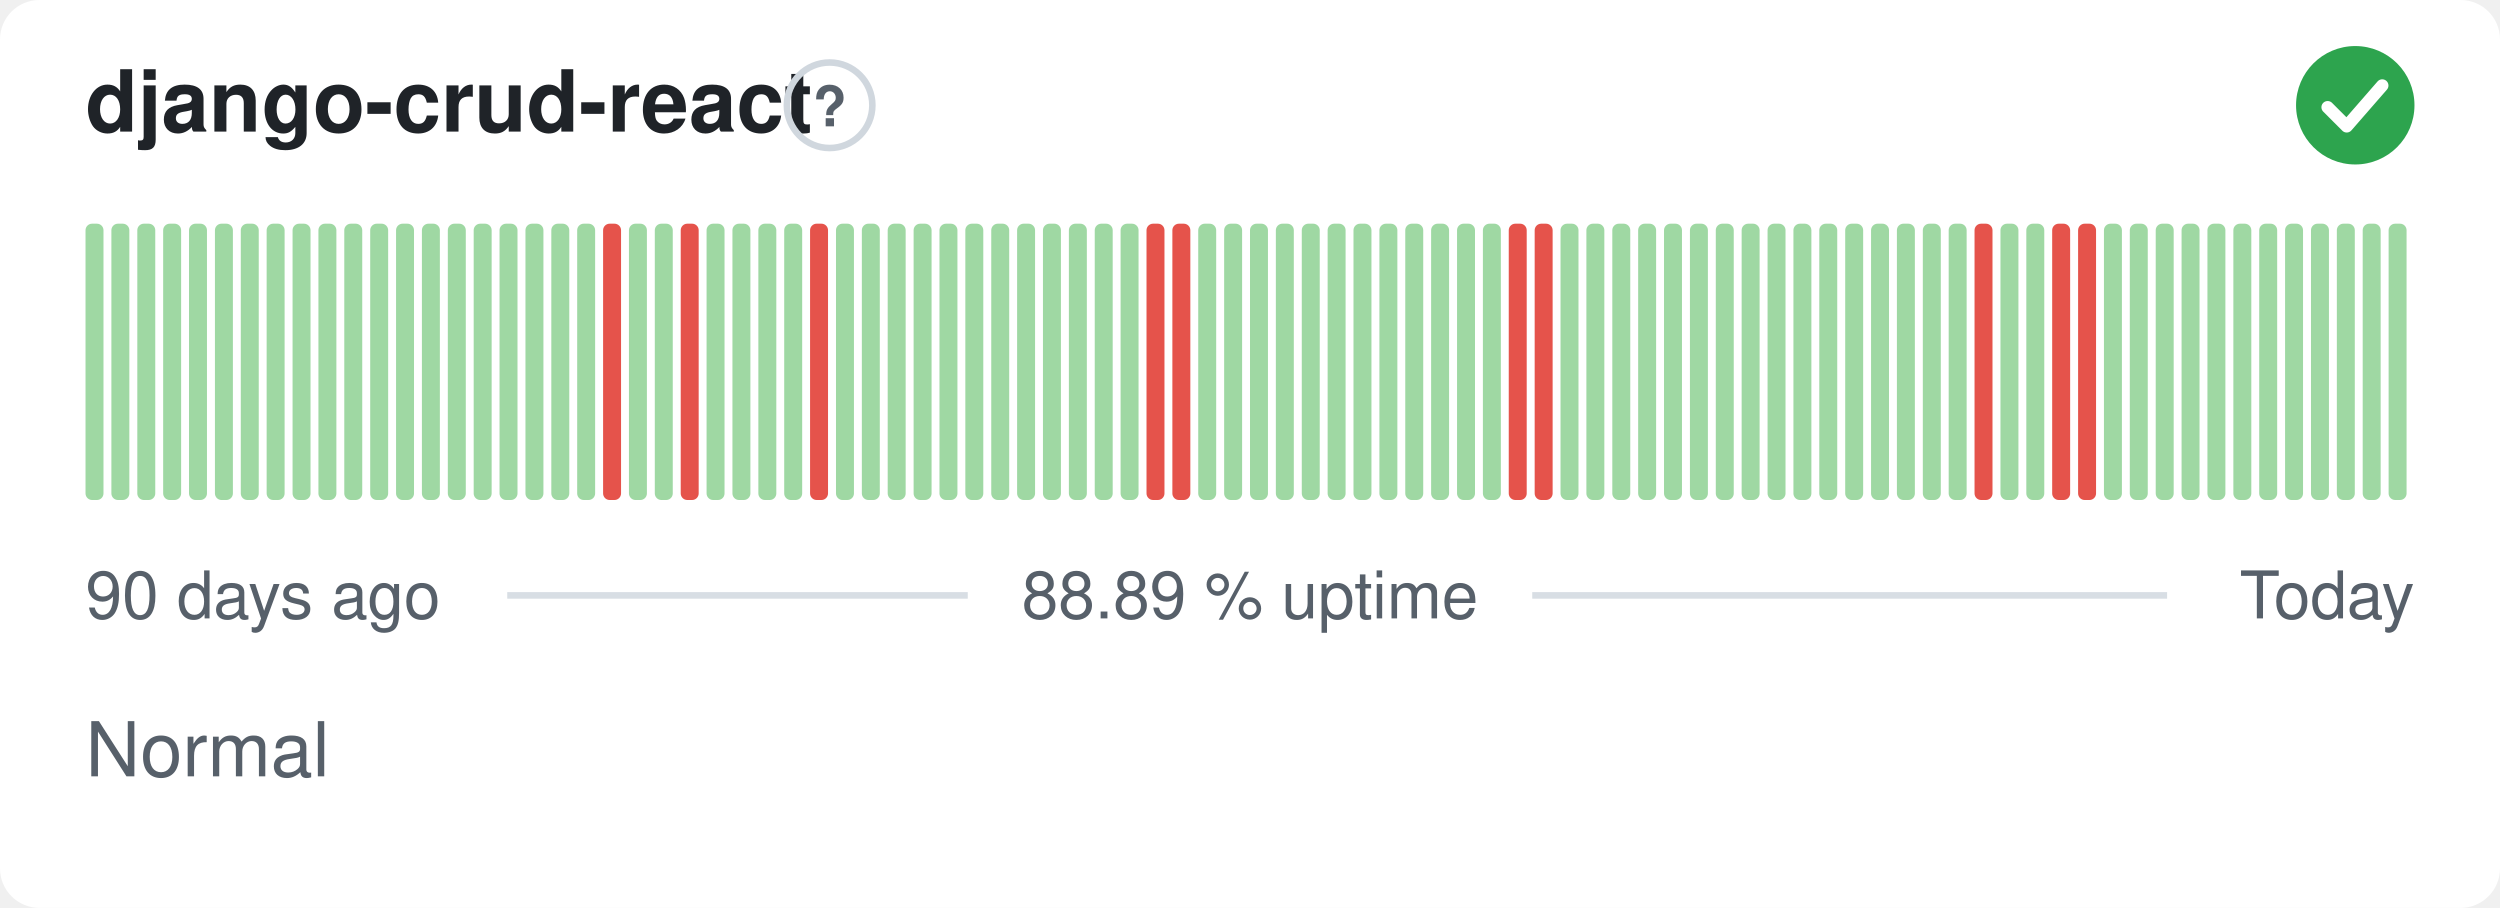
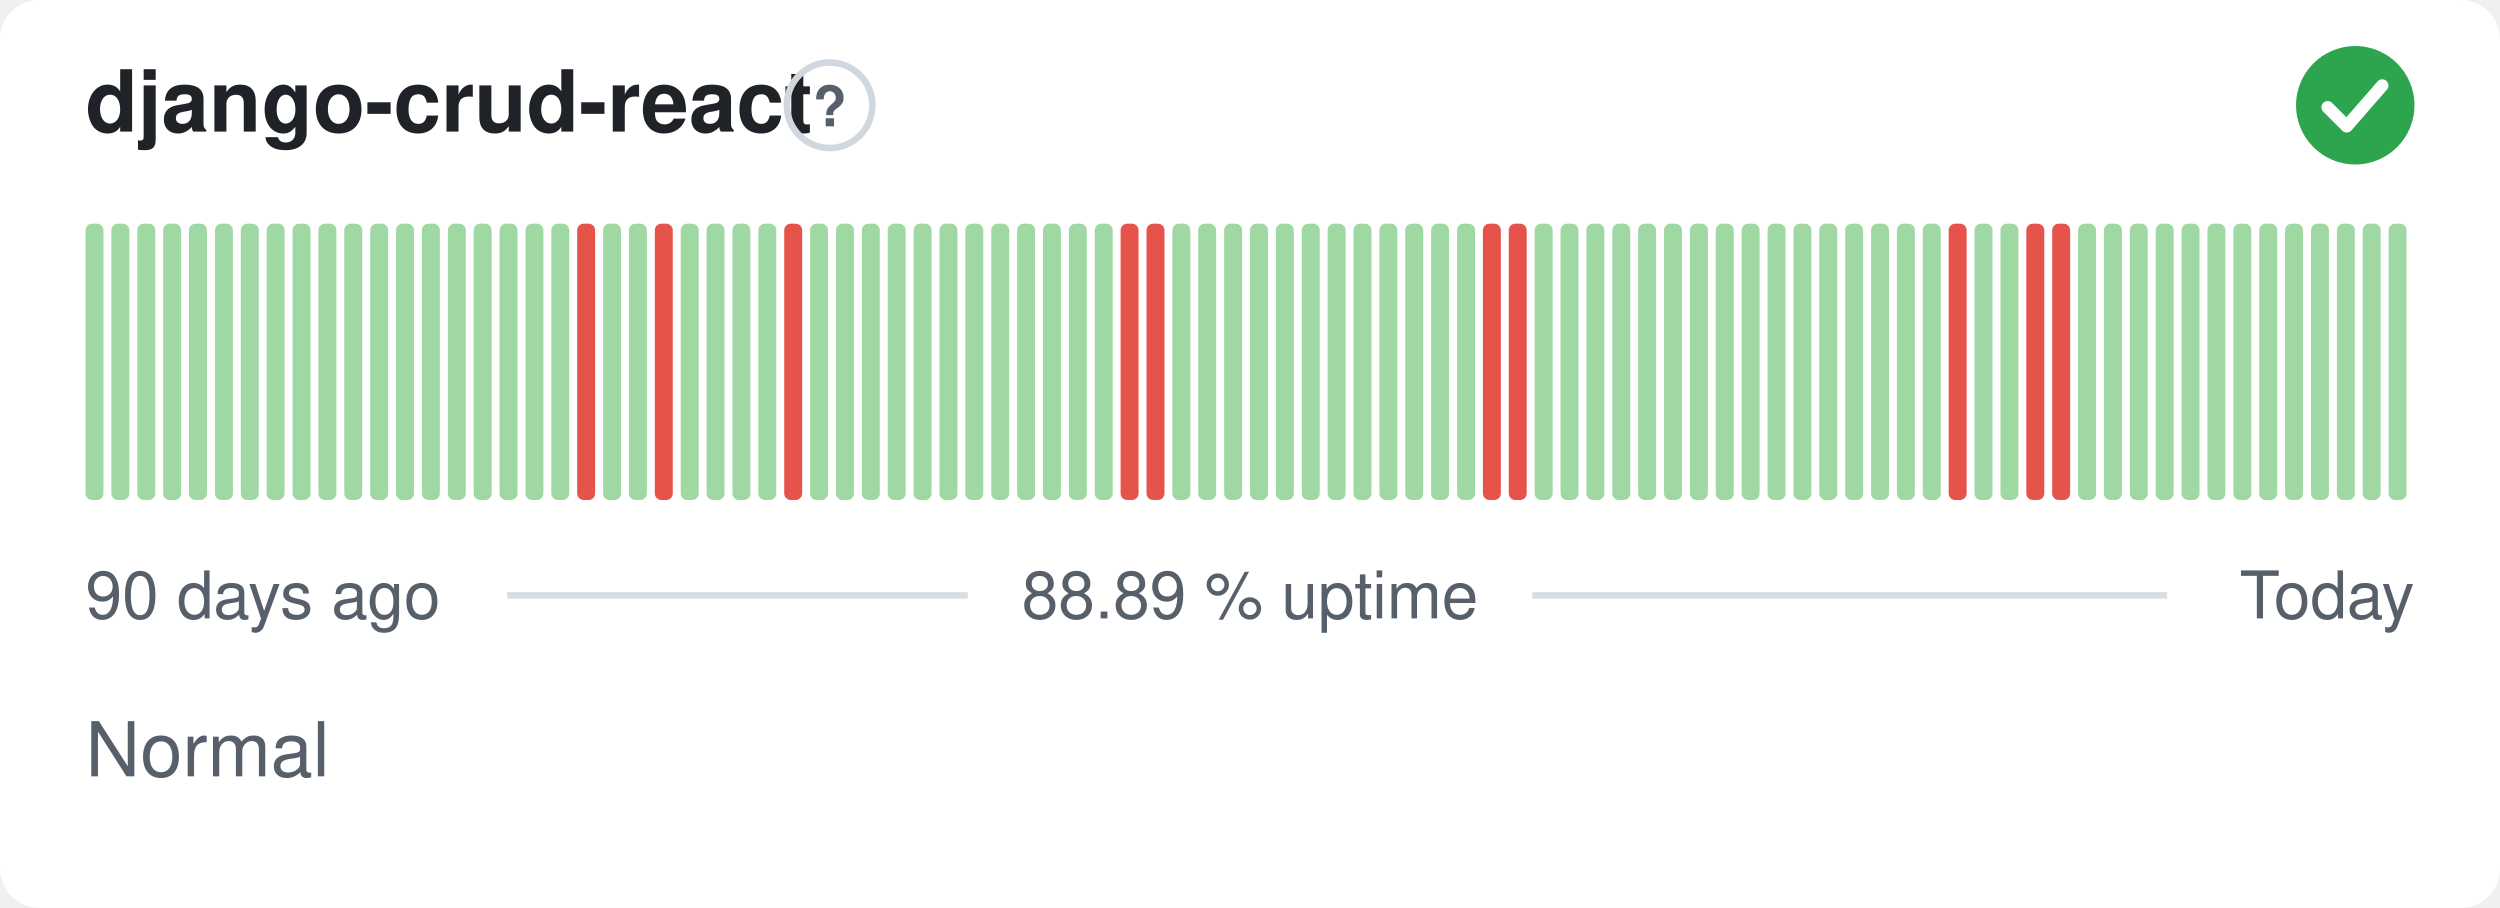
<svg xmlns="http://www.w3.org/2000/svg" width="380" height="138" viewBox="0 0 380 138" role="img" aria-label="django-crud-react: Normal, 88.89 % uptime over the last 90 days" font-family="-apple-system,BlinkMacSystemFont,'Segoe UI',Helvetica,Arial,sans-serif">
  <style>
    @media (prefers-color-scheme: dark) {
      .bg { fill: #0d1117 }
      .title { fill: #e6edf3 }
      .muted { fill: #8b949e }
      .hint { stroke: #30363d }
      .rule { stroke: #30363d }
      .nodata { fill: #21262d }
    }
  </style>
  <rect class="bg" width="380" height="138" rx="6" fill="#ffffff" />
  <text class="title" x="13" y="20" font-size="13" font-weight="600" fill="#1f2328">django-crud-react</text>
  <circle class="hint" cx="126.1" cy="16" r="6.5" fill="none" stroke="#d0d7de" stroke-width="1" />
  <text class="muted" x="126.1" y="19.2" text-anchor="middle" font-size="8.5" font-weight="700" fill="#57606a">?</text>
  <circle cx="358" cy="16" r="9" fill="#2da44e" />
  <path d="M353.80 16.30l2.90 2.90 5.40 -6.20" fill="none" stroke="#fff" stroke-width="1.89" stroke-linecap="round" stroke-linejoin="round" />
  <rect x="13.00" y="34.00" width="2.73" height="42.00" rx="1" fill="#9fd8a3" />
  <rect x="16.93" y="34.00" width="2.73" height="42.00" rx="1" fill="#9fd8a3" />
  <rect x="20.87" y="34.00" width="2.73" height="42.00" rx="1" fill="#9fd8a3" />
  <rect x="24.80" y="34.00" width="2.73" height="42.00" rx="1" fill="#9fd8a3" />
  <rect x="28.73" y="34.00" width="2.73" height="42.00" rx="1" fill="#9fd8a3" />
  <rect x="32.67" y="34.00" width="2.73" height="42.00" rx="1" fill="#9fd8a3" />
  <rect x="36.60" y="34.00" width="2.73" height="42.00" rx="1" fill="#9fd8a3" />
  <rect x="40.53" y="34.00" width="2.73" height="42.00" rx="1" fill="#9fd8a3" />
  <rect x="44.47" y="34.00" width="2.73" height="42.00" rx="1" fill="#9fd8a3" />
  <rect x="48.40" y="34.00" width="2.73" height="42.00" rx="1" fill="#9fd8a3" />
  <rect x="52.33" y="34.00" width="2.73" height="42.00" rx="1" fill="#9fd8a3" />
  <rect x="56.27" y="34.00" width="2.73" height="42.00" rx="1" fill="#9fd8a3" />
  <rect x="60.20" y="34.00" width="2.73" height="42.00" rx="1" fill="#9fd8a3" />
  <rect x="64.13" y="34.00" width="2.73" height="42.00" rx="1" fill="#9fd8a3" />
  <rect x="68.07" y="34.00" width="2.73" height="42.00" rx="1" fill="#9fd8a3" />
  <rect x="72.00" y="34.00" width="2.73" height="42.00" rx="1" fill="#9fd8a3" />
  <rect x="75.93" y="34.00" width="2.73" height="42.00" rx="1" fill="#9fd8a3" />
  <rect x="79.87" y="34.00" width="2.73" height="42.00" rx="1" fill="#9fd8a3" />
  <rect x="83.80" y="34.00" width="2.73" height="42.00" rx="1" fill="#9fd8a3" />
-   <rect x="87.73" y="34.00" width="2.73" height="42.00" rx="1" fill="#9fd8a3" />
-   <rect x="91.67" y="34.00" width="2.73" height="42.00" rx="1" fill="#e5534b" />
+   <rect x="87.73" y="34.00" width="2.73" height="42.00" rx="1" fill="#e5534b" />
+   <rect x="91.67" y="34.00" width="2.73" height="42.00" rx="1" fill="#9fd8a3" />
  <rect x="95.60" y="34.00" width="2.73" height="42.00" rx="1" fill="#9fd8a3" />
-   <rect x="99.53" y="34.00" width="2.73" height="42.00" rx="1" fill="#9fd8a3" />
-   <rect x="103.47" y="34.00" width="2.73" height="42.00" rx="1" fill="#e5534b" />
+   <rect x="99.53" y="34.00" width="2.73" height="42.00" rx="1" fill="#e5534b" />
+   <rect x="103.47" y="34.00" width="2.73" height="42.00" rx="1" fill="#9fd8a3" />
  <rect x="107.40" y="34.00" width="2.73" height="42.00" rx="1" fill="#9fd8a3" />
  <rect x="111.33" y="34.00" width="2.73" height="42.00" rx="1" fill="#9fd8a3" />
  <rect x="115.27" y="34.00" width="2.73" height="42.00" rx="1" fill="#9fd8a3" />
-   <rect x="119.20" y="34.00" width="2.73" height="42.00" rx="1" fill="#9fd8a3" />
-   <rect x="123.13" y="34.00" width="2.73" height="42.00" rx="1" fill="#e5534b" />
+   <rect x="119.20" y="34.00" width="2.73" height="42.00" rx="1" fill="#e5534b" />
+   <rect x="123.13" y="34.00" width="2.73" height="42.00" rx="1" fill="#9fd8a3" />
  <rect x="127.07" y="34.00" width="2.73" height="42.00" rx="1" fill="#9fd8a3" />
  <rect x="131.00" y="34.00" width="2.73" height="42.00" rx="1" fill="#9fd8a3" />
  <rect x="134.93" y="34.00" width="2.73" height="42.00" rx="1" fill="#9fd8a3" />
  <rect x="138.87" y="34.00" width="2.73" height="42.00" rx="1" fill="#9fd8a3" />
  <rect x="142.80" y="34.00" width="2.73" height="42.00" rx="1" fill="#9fd8a3" />
  <rect x="146.73" y="34.00" width="2.73" height="42.00" rx="1" fill="#9fd8a3" />
  <rect x="150.67" y="34.00" width="2.73" height="42.00" rx="1" fill="#9fd8a3" />
  <rect x="154.60" y="34.00" width="2.73" height="42.00" rx="1" fill="#9fd8a3" />
  <rect x="158.53" y="34.00" width="2.73" height="42.00" rx="1" fill="#9fd8a3" />
  <rect x="162.47" y="34.00" width="2.73" height="42.00" rx="1" fill="#9fd8a3" />
  <rect x="166.40" y="34.00" width="2.73" height="42.00" rx="1" fill="#9fd8a3" />
-   <rect x="170.33" y="34.00" width="2.73" height="42.00" rx="1" fill="#9fd8a3" />
+   <rect x="170.33" y="34.00" width="2.73" height="42.00" rx="1" fill="#e5534b" />
  <rect x="174.27" y="34.00" width="2.73" height="42.00" rx="1" fill="#e5534b" />
-   <rect x="178.20" y="34.00" width="2.73" height="42.00" rx="1" fill="#e5534b" />
+   <rect x="178.20" y="34.00" width="2.73" height="42.00" rx="1" fill="#9fd8a3" />
  <rect x="182.13" y="34.00" width="2.73" height="42.00" rx="1" fill="#9fd8a3" />
  <rect x="186.07" y="34.00" width="2.73" height="42.00" rx="1" fill="#9fd8a3" />
  <rect x="190.00" y="34.00" width="2.73" height="42.00" rx="1" fill="#9fd8a3" />
  <rect x="193.93" y="34.00" width="2.73" height="42.00" rx="1" fill="#9fd8a3" />
  <rect x="197.87" y="34.00" width="2.73" height="42.00" rx="1" fill="#9fd8a3" />
  <rect x="201.80" y="34.00" width="2.73" height="42.00" rx="1" fill="#9fd8a3" />
  <rect x="205.73" y="34.00" width="2.73" height="42.00" rx="1" fill="#9fd8a3" />
  <rect x="209.67" y="34.00" width="2.73" height="42.00" rx="1" fill="#9fd8a3" />
  <rect x="213.60" y="34.00" width="2.73" height="42.00" rx="1" fill="#9fd8a3" />
  <rect x="217.53" y="34.00" width="2.73" height="42.00" rx="1" fill="#9fd8a3" />
  <rect x="221.47" y="34.00" width="2.73" height="42.00" rx="1" fill="#9fd8a3" />
-   <rect x="225.40" y="34.00" width="2.73" height="42.00" rx="1" fill="#9fd8a3" />
+   <rect x="225.40" y="34.00" width="2.73" height="42.00" rx="1" fill="#e5534b" />
  <rect x="229.33" y="34.00" width="2.73" height="42.00" rx="1" fill="#e5534b" />
-   <rect x="233.27" y="34.00" width="2.73" height="42.00" rx="1" fill="#e5534b" />
+   <rect x="233.27" y="34.00" width="2.73" height="42.00" rx="1" fill="#9fd8a3" />
  <rect x="237.20" y="34.00" width="2.73" height="42.00" rx="1" fill="#9fd8a3" />
  <rect x="241.13" y="34.00" width="2.73" height="42.00" rx="1" fill="#9fd8a3" />
  <rect x="245.07" y="34.00" width="2.73" height="42.00" rx="1" fill="#9fd8a3" />
  <rect x="249.00" y="34.00" width="2.73" height="42.00" rx="1" fill="#9fd8a3" />
  <rect x="252.93" y="34.00" width="2.73" height="42.00" rx="1" fill="#9fd8a3" />
  <rect x="256.87" y="34.00" width="2.73" height="42.00" rx="1" fill="#9fd8a3" />
  <rect x="260.80" y="34.00" width="2.73" height="42.00" rx="1" fill="#9fd8a3" />
  <rect x="264.73" y="34.00" width="2.73" height="42.00" rx="1" fill="#9fd8a3" />
  <rect x="268.67" y="34.00" width="2.73" height="42.00" rx="1" fill="#9fd8a3" />
  <rect x="272.60" y="34.00" width="2.73" height="42.00" rx="1" fill="#9fd8a3" />
  <rect x="276.53" y="34.00" width="2.73" height="42.00" rx="1" fill="#9fd8a3" />
  <rect x="280.47" y="34.00" width="2.73" height="42.00" rx="1" fill="#9fd8a3" />
  <rect x="284.40" y="34.00" width="2.73" height="42.00" rx="1" fill="#9fd8a3" />
  <rect x="288.33" y="34.00" width="2.73" height="42.00" rx="1" fill="#9fd8a3" />
  <rect x="292.27" y="34.00" width="2.73" height="42.00" rx="1" fill="#9fd8a3" />
-   <rect x="296.20" y="34.00" width="2.73" height="42.00" rx="1" fill="#9fd8a3" />
-   <rect x="300.13" y="34.00" width="2.73" height="42.00" rx="1" fill="#e5534b" />
+   <rect x="296.20" y="34.00" width="2.73" height="42.00" rx="1" fill="#e5534b" />
+   <rect x="300.13" y="34.00" width="2.73" height="42.00" rx="1" fill="#9fd8a3" />
  <rect x="304.07" y="34.00" width="2.73" height="42.00" rx="1" fill="#9fd8a3" />
-   <rect x="308.00" y="34.00" width="2.73" height="42.00" rx="1" fill="#9fd8a3" />
+   <rect x="308.00" y="34.00" width="2.73" height="42.00" rx="1" fill="#e5534b" />
  <rect x="311.93" y="34.00" width="2.73" height="42.00" rx="1" fill="#e5534b" />
-   <rect x="315.87" y="34.00" width="2.73" height="42.00" rx="1" fill="#e5534b" />
+   <rect x="315.87" y="34.00" width="2.73" height="42.00" rx="1" fill="#9fd8a3" />
  <rect x="319.80" y="34.00" width="2.73" height="42.00" rx="1" fill="#9fd8a3" />
  <rect x="323.73" y="34.00" width="2.73" height="42.00" rx="1" fill="#9fd8a3" />
  <rect x="327.67" y="34.00" width="2.73" height="42.00" rx="1" fill="#9fd8a3" />
  <rect x="331.60" y="34.00" width="2.73" height="42.00" rx="1" fill="#9fd8a3" />
  <rect x="335.53" y="34.00" width="2.73" height="42.00" rx="1" fill="#9fd8a3" />
  <rect x="339.47" y="34.00" width="2.73" height="42.00" rx="1" fill="#9fd8a3" />
  <rect x="343.40" y="34.00" width="2.73" height="42.00" rx="1" fill="#9fd8a3" />
  <rect x="347.33" y="34.00" width="2.73" height="42.00" rx="1" fill="#9fd8a3" />
  <rect x="351.27" y="34.00" width="2.73" height="42.00" rx="1" fill="#9fd8a3" />
  <rect x="355.20" y="34.00" width="2.73" height="42.00" rx="1" fill="#9fd8a3" />
  <rect x="359.13" y="34.00" width="2.73" height="42.00" rx="1" fill="#9fd8a3" />
  <rect x="363.07" y="34.00" width="2.73" height="42.00" rx="1" fill="#9fd8a3" />
  <text class="muted" x="13" y="94" font-size="10" fill="#57606a">90 days ago</text>
  <text class="muted" x="190" y="94" text-anchor="middle" font-size="10" fill="#57606a">88.89 % uptime</text>
  <text class="muted" x="367" y="94" text-anchor="end" font-size="10" fill="#57606a">Today</text>
  <line class="rule" x1="77.1" y1="90.5" x2="147.1" y2="90.5" stroke="#d8dee4" stroke-width="1" />
  <line class="rule" x1="232.9" y1="90.5" x2="329.4" y2="90.5" stroke="#d8dee4" stroke-width="1" />
  <text class="muted" x="13" y="118" font-size="11.5" fill="#57606a">Normal</text>
</svg>
